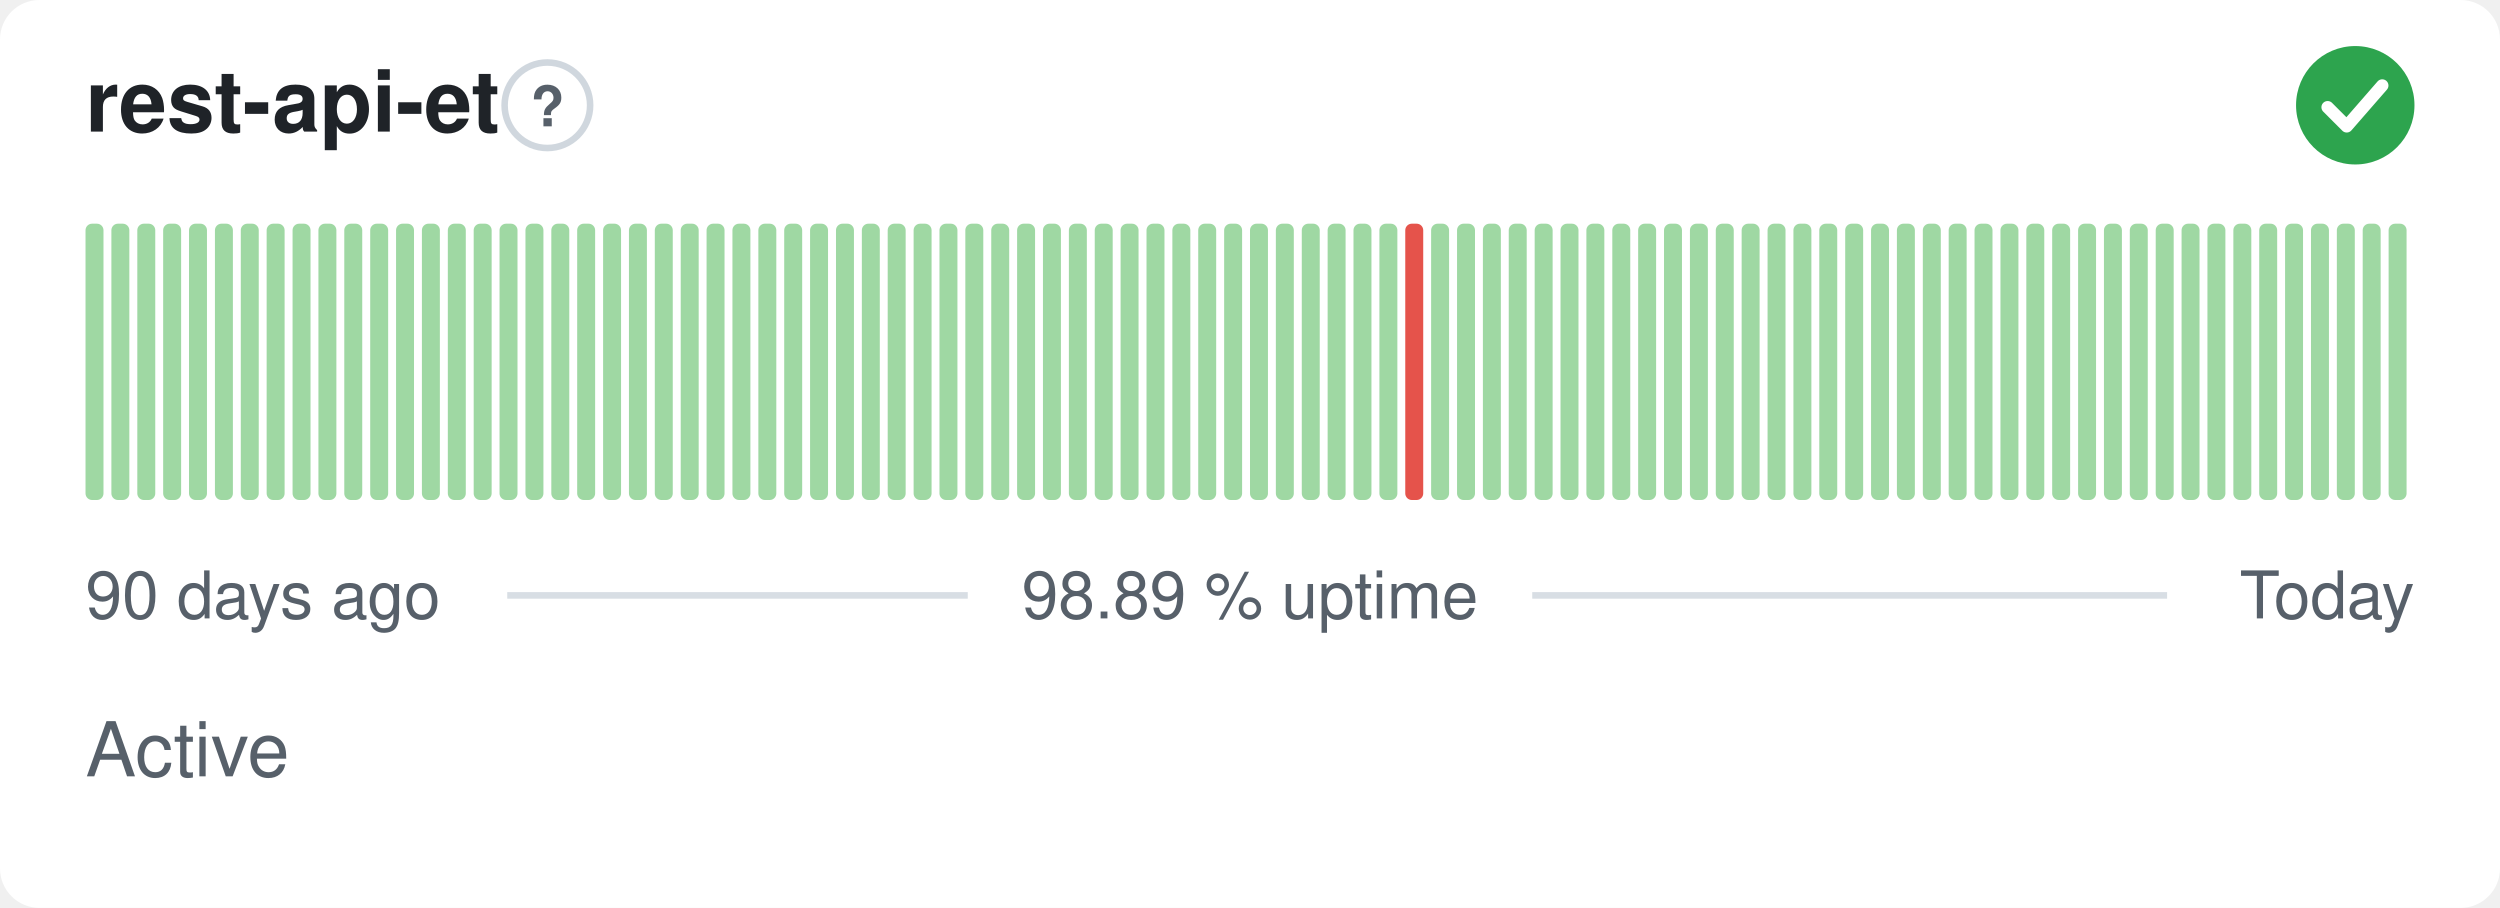
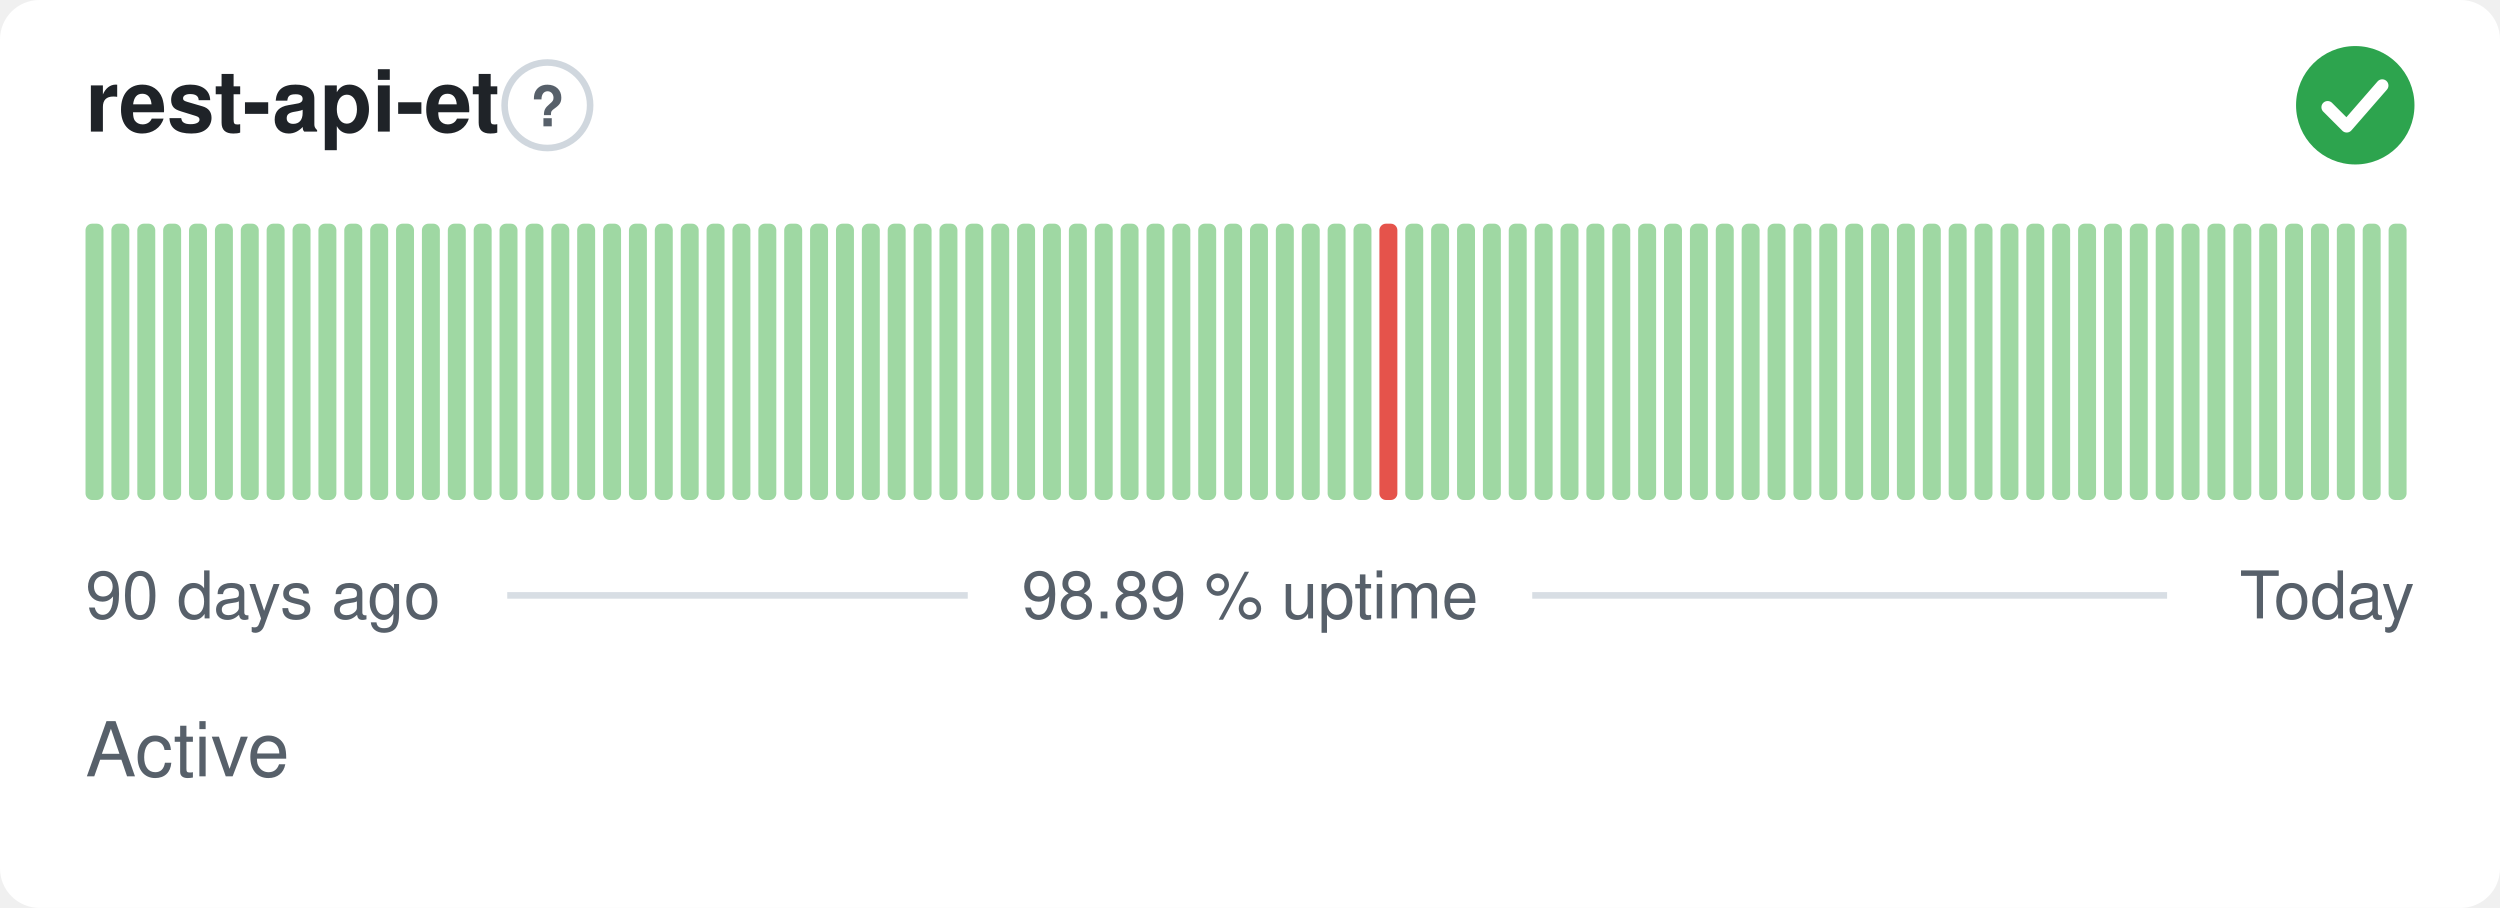
<svg xmlns="http://www.w3.org/2000/svg" width="380" height="138" viewBox="0 0 380 138" role="img" aria-label="rest-api-et: Active, 98.89 % uptime over the last 90 days" font-family="-apple-system,BlinkMacSystemFont,'Segoe UI',Helvetica,Arial,sans-serif">
  <style>
    @media (prefers-color-scheme: dark) {
      .bg { fill: #0d1117 }
      .title { fill: #e6edf3 }
      .muted { fill: #8b949e }
      .hint { stroke: #30363d }
      .rule { stroke: #30363d }
      .nodata { fill: #21262d }
    }
  </style>
  <rect class="bg" width="380" height="138" rx="6" fill="#ffffff" />
  <text class="title" x="13" y="20" font-size="13" font-weight="600" fill="#1f2328">rest-api-et</text>
  <circle class="hint" cx="83.2" cy="16" r="6.5" fill="none" stroke="#d0d7de" stroke-width="1" />
  <text class="muted" x="83.2" y="19.2" text-anchor="middle" font-size="8.5" font-weight="700" fill="#57606a">?</text>
  <circle cx="358" cy="16" r="9" fill="#2da44e" />
  <path d="M353.80 16.30l2.90 2.90 5.40 -6.20" fill="none" stroke="#fff" stroke-width="1.89" stroke-linecap="round" stroke-linejoin="round" />
  <rect x="13.00" y="34.00" width="2.73" height="42.00" rx="1" fill="#9fd8a3" />
  <rect x="16.93" y="34.00" width="2.73" height="42.00" rx="1" fill="#9fd8a3" />
  <rect x="20.87" y="34.00" width="2.73" height="42.00" rx="1" fill="#9fd8a3" />
  <rect x="24.80" y="34.00" width="2.73" height="42.00" rx="1" fill="#9fd8a3" />
  <rect x="28.73" y="34.00" width="2.73" height="42.00" rx="1" fill="#9fd8a3" />
  <rect x="32.67" y="34.00" width="2.73" height="42.00" rx="1" fill="#9fd8a3" />
  <rect x="36.60" y="34.00" width="2.73" height="42.00" rx="1" fill="#9fd8a3" />
  <rect x="40.53" y="34.00" width="2.73" height="42.00" rx="1" fill="#9fd8a3" />
  <rect x="44.47" y="34.00" width="2.73" height="42.00" rx="1" fill="#9fd8a3" />
  <rect x="48.40" y="34.00" width="2.73" height="42.00" rx="1" fill="#9fd8a3" />
  <rect x="52.33" y="34.00" width="2.73" height="42.00" rx="1" fill="#9fd8a3" />
  <rect x="56.27" y="34.00" width="2.73" height="42.00" rx="1" fill="#9fd8a3" />
  <rect x="60.20" y="34.00" width="2.73" height="42.00" rx="1" fill="#9fd8a3" />
  <rect x="64.13" y="34.00" width="2.73" height="42.00" rx="1" fill="#9fd8a3" />
  <rect x="68.07" y="34.00" width="2.73" height="42.00" rx="1" fill="#9fd8a3" />
  <rect x="72.00" y="34.00" width="2.73" height="42.00" rx="1" fill="#9fd8a3" />
  <rect x="75.93" y="34.00" width="2.73" height="42.00" rx="1" fill="#9fd8a3" />
  <rect x="79.87" y="34.00" width="2.73" height="42.00" rx="1" fill="#9fd8a3" />
  <rect x="83.80" y="34.00" width="2.73" height="42.00" rx="1" fill="#9fd8a3" />
  <rect x="87.73" y="34.00" width="2.73" height="42.00" rx="1" fill="#9fd8a3" />
  <rect x="91.67" y="34.00" width="2.73" height="42.00" rx="1" fill="#9fd8a3" />
  <rect x="95.60" y="34.00" width="2.73" height="42.00" rx="1" fill="#9fd8a3" />
  <rect x="99.53" y="34.00" width="2.73" height="42.00" rx="1" fill="#9fd8a3" />
  <rect x="103.47" y="34.00" width="2.73" height="42.00" rx="1" fill="#9fd8a3" />
  <rect x="107.40" y="34.00" width="2.73" height="42.00" rx="1" fill="#9fd8a3" />
  <rect x="111.33" y="34.00" width="2.73" height="42.00" rx="1" fill="#9fd8a3" />
  <rect x="115.27" y="34.00" width="2.73" height="42.00" rx="1" fill="#9fd8a3" />
  <rect x="119.20" y="34.00" width="2.73" height="42.00" rx="1" fill="#9fd8a3" />
  <rect x="123.13" y="34.00" width="2.73" height="42.00" rx="1" fill="#9fd8a3" />
  <rect x="127.07" y="34.00" width="2.73" height="42.00" rx="1" fill="#9fd8a3" />
  <rect x="131.00" y="34.00" width="2.73" height="42.00" rx="1" fill="#9fd8a3" />
  <rect x="134.93" y="34.00" width="2.73" height="42.00" rx="1" fill="#9fd8a3" />
  <rect x="138.87" y="34.00" width="2.73" height="42.00" rx="1" fill="#9fd8a3" />
  <rect x="142.80" y="34.00" width="2.73" height="42.00" rx="1" fill="#9fd8a3" />
  <rect x="146.73" y="34.00" width="2.73" height="42.00" rx="1" fill="#9fd8a3" />
  <rect x="150.67" y="34.00" width="2.73" height="42.00" rx="1" fill="#9fd8a3" />
  <rect x="154.60" y="34.00" width="2.73" height="42.00" rx="1" fill="#9fd8a3" />
  <rect x="158.53" y="34.00" width="2.73" height="42.00" rx="1" fill="#9fd8a3" />
  <rect x="162.47" y="34.00" width="2.73" height="42.00" rx="1" fill="#9fd8a3" />
  <rect x="166.40" y="34.00" width="2.73" height="42.00" rx="1" fill="#9fd8a3" />
  <rect x="170.33" y="34.00" width="2.73" height="42.00" rx="1" fill="#9fd8a3" />
  <rect x="174.27" y="34.00" width="2.73" height="42.00" rx="1" fill="#9fd8a3" />
  <rect x="178.20" y="34.00" width="2.73" height="42.00" rx="1" fill="#9fd8a3" />
  <rect x="182.13" y="34.00" width="2.73" height="42.00" rx="1" fill="#9fd8a3" />
  <rect x="186.07" y="34.00" width="2.73" height="42.00" rx="1" fill="#9fd8a3" />
  <rect x="190.00" y="34.00" width="2.73" height="42.00" rx="1" fill="#9fd8a3" />
  <rect x="193.93" y="34.00" width="2.73" height="42.00" rx="1" fill="#9fd8a3" />
  <rect x="197.87" y="34.00" width="2.73" height="42.00" rx="1" fill="#9fd8a3" />
  <rect x="201.80" y="34.00" width="2.73" height="42.00" rx="1" fill="#9fd8a3" />
  <rect x="205.73" y="34.00" width="2.73" height="42.00" rx="1" fill="#9fd8a3" />
-   <rect x="209.67" y="34.00" width="2.73" height="42.00" rx="1" fill="#9fd8a3" />
-   <rect x="213.60" y="34.00" width="2.73" height="42.00" rx="1" fill="#e5534b" />
+   <rect x="209.67" y="34.00" width="2.73" height="42.00" rx="1" fill="#e5534b" />
+   <rect x="213.60" y="34.00" width="2.73" height="42.00" rx="1" fill="#9fd8a3" />
  <rect x="217.53" y="34.00" width="2.73" height="42.00" rx="1" fill="#9fd8a3" />
  <rect x="221.47" y="34.00" width="2.73" height="42.00" rx="1" fill="#9fd8a3" />
  <rect x="225.40" y="34.00" width="2.73" height="42.00" rx="1" fill="#9fd8a3" />
  <rect x="229.33" y="34.00" width="2.73" height="42.00" rx="1" fill="#9fd8a3" />
  <rect x="233.27" y="34.00" width="2.73" height="42.00" rx="1" fill="#9fd8a3" />
  <rect x="237.20" y="34.00" width="2.73" height="42.00" rx="1" fill="#9fd8a3" />
  <rect x="241.13" y="34.00" width="2.73" height="42.00" rx="1" fill="#9fd8a3" />
  <rect x="245.07" y="34.00" width="2.73" height="42.00" rx="1" fill="#9fd8a3" />
  <rect x="249.00" y="34.00" width="2.73" height="42.00" rx="1" fill="#9fd8a3" />
  <rect x="252.93" y="34.00" width="2.73" height="42.00" rx="1" fill="#9fd8a3" />
  <rect x="256.87" y="34.00" width="2.73" height="42.00" rx="1" fill="#9fd8a3" />
  <rect x="260.80" y="34.00" width="2.73" height="42.00" rx="1" fill="#9fd8a3" />
  <rect x="264.73" y="34.00" width="2.73" height="42.00" rx="1" fill="#9fd8a3" />
  <rect x="268.67" y="34.00" width="2.73" height="42.00" rx="1" fill="#9fd8a3" />
  <rect x="272.60" y="34.00" width="2.73" height="42.00" rx="1" fill="#9fd8a3" />
  <rect x="276.53" y="34.00" width="2.73" height="42.00" rx="1" fill="#9fd8a3" />
  <rect x="280.47" y="34.00" width="2.73" height="42.00" rx="1" fill="#9fd8a3" />
  <rect x="284.40" y="34.00" width="2.73" height="42.00" rx="1" fill="#9fd8a3" />
  <rect x="288.33" y="34.00" width="2.73" height="42.00" rx="1" fill="#9fd8a3" />
  <rect x="292.27" y="34.00" width="2.73" height="42.00" rx="1" fill="#9fd8a3" />
  <rect x="296.20" y="34.00" width="2.73" height="42.00" rx="1" fill="#9fd8a3" />
  <rect x="300.13" y="34.00" width="2.73" height="42.00" rx="1" fill="#9fd8a3" />
  <rect x="304.07" y="34.00" width="2.73" height="42.00" rx="1" fill="#9fd8a3" />
  <rect x="308.00" y="34.00" width="2.73" height="42.00" rx="1" fill="#9fd8a3" />
  <rect x="311.93" y="34.00" width="2.73" height="42.00" rx="1" fill="#9fd8a3" />
  <rect x="315.87" y="34.00" width="2.73" height="42.00" rx="1" fill="#9fd8a3" />
  <rect x="319.80" y="34.00" width="2.73" height="42.00" rx="1" fill="#9fd8a3" />
  <rect x="323.73" y="34.00" width="2.73" height="42.00" rx="1" fill="#9fd8a3" />
  <rect x="327.67" y="34.00" width="2.73" height="42.00" rx="1" fill="#9fd8a3" />
  <rect x="331.60" y="34.00" width="2.73" height="42.00" rx="1" fill="#9fd8a3" />
  <rect x="335.53" y="34.00" width="2.73" height="42.00" rx="1" fill="#9fd8a3" />
  <rect x="339.47" y="34.00" width="2.73" height="42.00" rx="1" fill="#9fd8a3" />
  <rect x="343.40" y="34.00" width="2.73" height="42.00" rx="1" fill="#9fd8a3" />
  <rect x="347.33" y="34.00" width="2.73" height="42.00" rx="1" fill="#9fd8a3" />
  <rect x="351.27" y="34.00" width="2.73" height="42.00" rx="1" fill="#9fd8a3" />
  <rect x="355.20" y="34.00" width="2.73" height="42.00" rx="1" fill="#9fd8a3" />
  <rect x="359.13" y="34.00" width="2.73" height="42.00" rx="1" fill="#9fd8a3" />
  <rect x="363.07" y="34.00" width="2.73" height="42.00" rx="1" fill="#9fd8a3" />
  <text class="muted" x="13" y="94" font-size="10" fill="#57606a">90 days ago</text>
  <text class="muted" x="190" y="94" text-anchor="middle" font-size="10" fill="#57606a">98.89 % uptime</text>
  <text class="muted" x="367" y="94" text-anchor="end" font-size="10" fill="#57606a">Today</text>
  <line class="rule" x1="77.1" y1="90.5" x2="147.1" y2="90.5" stroke="#d8dee4" stroke-width="1" />
  <line class="rule" x1="232.9" y1="90.5" x2="329.4" y2="90.5" stroke="#d8dee4" stroke-width="1" />
  <text class="muted" x="13" y="118" font-size="11.5" fill="#57606a">Active</text>
</svg>
